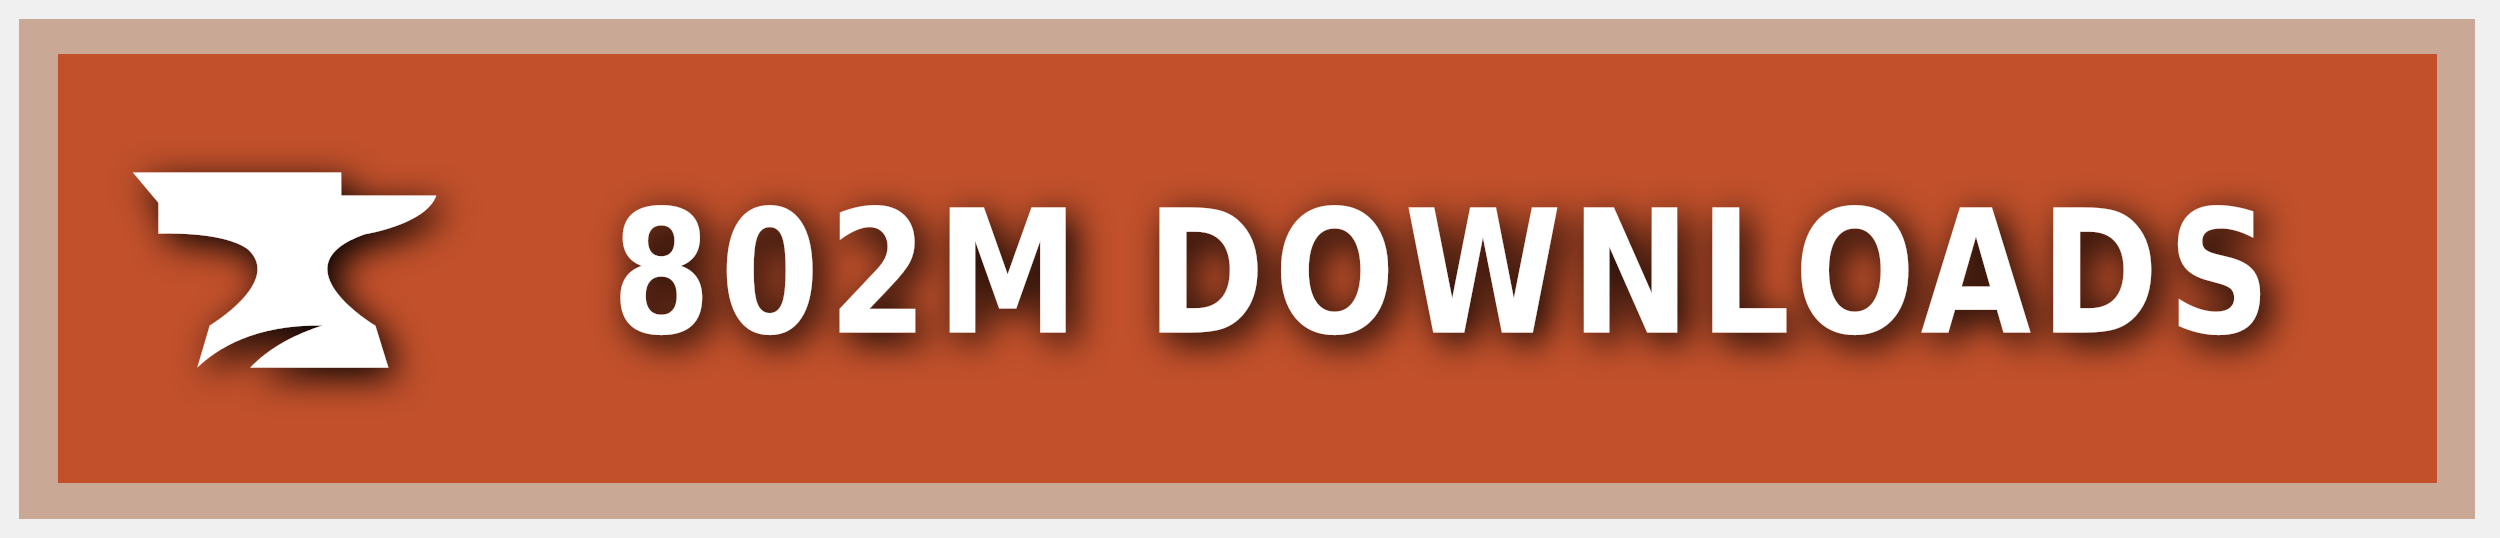
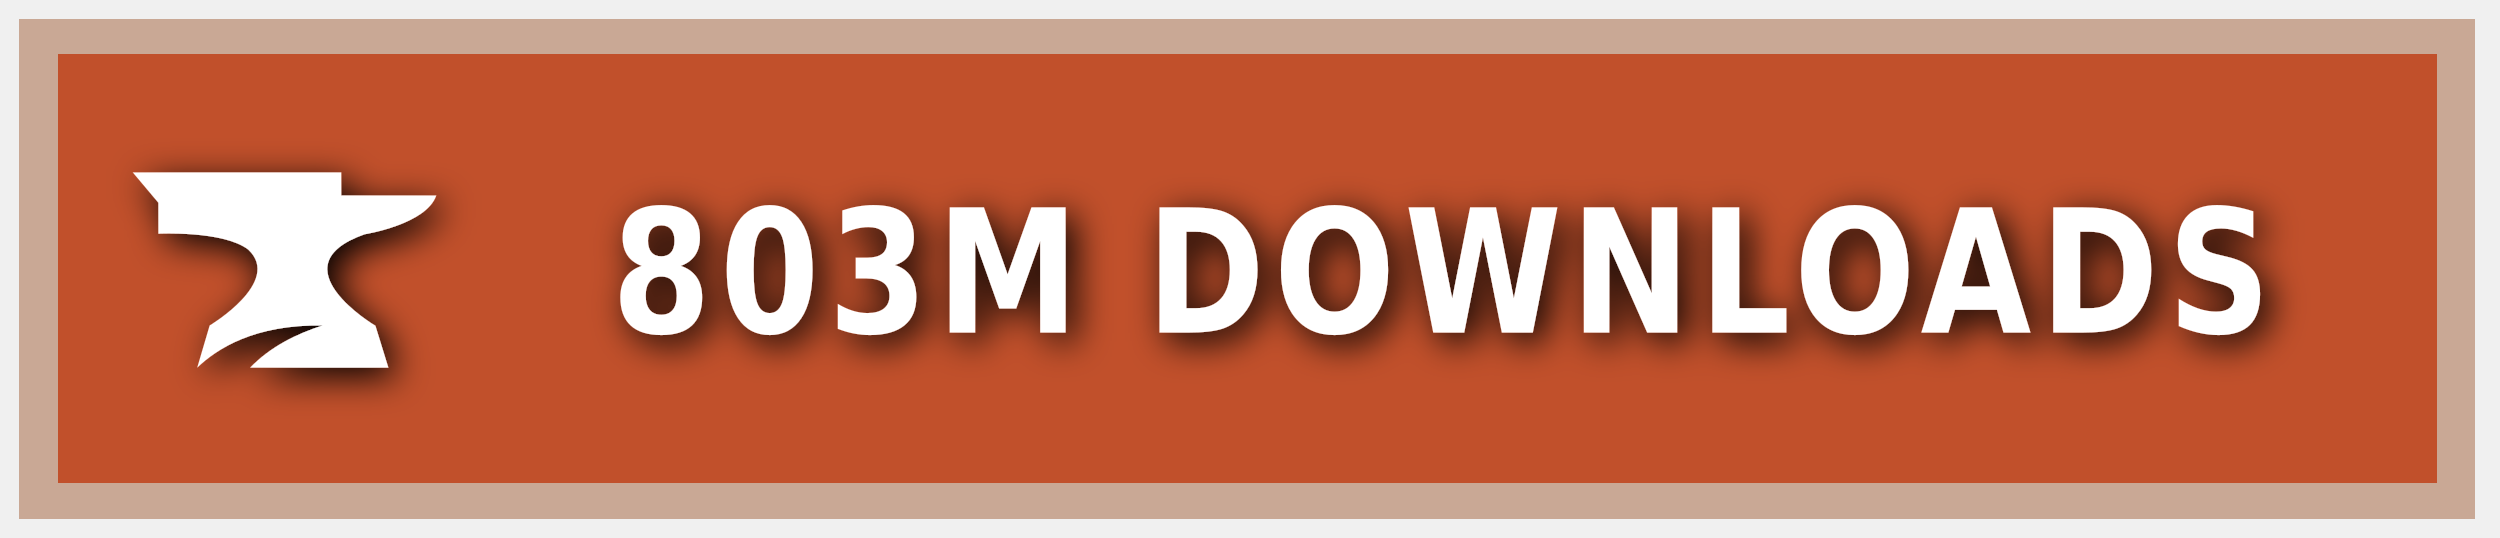
<svg xmlns="http://www.w3.org/2000/svg" xmlns:ns1="https://boxy-svg.com" width="200" height="43" viewBox="0 0 140 30" role="img" aria-label="CURSEFORGE">
  <style> g:not(.noshadow) { filter: drop-shadow(0.5px 0.5px 1.0px black); } </style>
  <defs>
    <ns1:guide x="121.656" y="10.118" angle="90" />
    <ns1:guide x="127.198" y="17.628" angle="90" />
    <ns1:guide x="8.199" y="-3.08" angle="0" />
    <ns1:guide x="20.449" y="-4.101" angle="0" />
  </defs>
  <g class="noshadow" shape-rendering="crispEdges" style="" transform="matrix(1.074564, 0, 0, 1, 0, 0)">
    <rect x="1" y="1" width="128" height="28" style="fill: #F16436;" />
    <rect x="1" y="1" width="128" height="28" style="fill: rgba(0, 0, 0, 0.2);" />
    <rect x="2" y="2" width="126" height="26" style="fill: none; stroke-width:2px; stroke: rgba(211, 255, 255, 0.5);" />
  </g>
  <g style="" transform="matrix(1, 0, 0, 1, 1, 1)">
    <path class="st1" d="M 19.416 12.071 C 19.416 12.071 22.882 11.52 23.433 9.895 L 18.11 9.895 L 18.11 8.604 L 6.433 8.604 L 7.868 10.301 L 7.868 12.041 C 7.868 12.041 11.495 11.853 12.903 12.927 C 14.832 14.74 10.741 17.177 10.741 17.177 L 10.044 19.541 C 11.147 18.482 13.236 17.119 17.065 17.177 C 15.615 17.641 14.135 18.366 13.005 19.541 L 20.75 19.541 L 20.024 17.191 C 20.01 17.191 14.396 13.841 19.416 12.071 Z" style="fill: rgb(255, 255, 255);" />
  </g>
  <g fill="#fff" text-anchor="middle" font-family="Verdana,Geneva,DejaVu Sans,sans-serif" text-rendering="geometricPrecision" font-size="100" transform="matrix(1, 0, 0, 1, 13, 0)">
-     <text style="font-size: 80px; font-weight: 700; white-space: pre;" transform="matrix(0.1, 0, 0, 0.120296, 0, -3.678133)" x="677" y="185" letter-spacing="5">802M DOWNLOADS</text>
+     <text style="font-size: 80px; font-weight: 700; white-space: pre;" transform="matrix(0.1, 0, 0, 0.120296, 0, -3.678133)" x="677" y="185" letter-spacing="5">803M DOWNLOADS</text>
  </g>
</svg>
